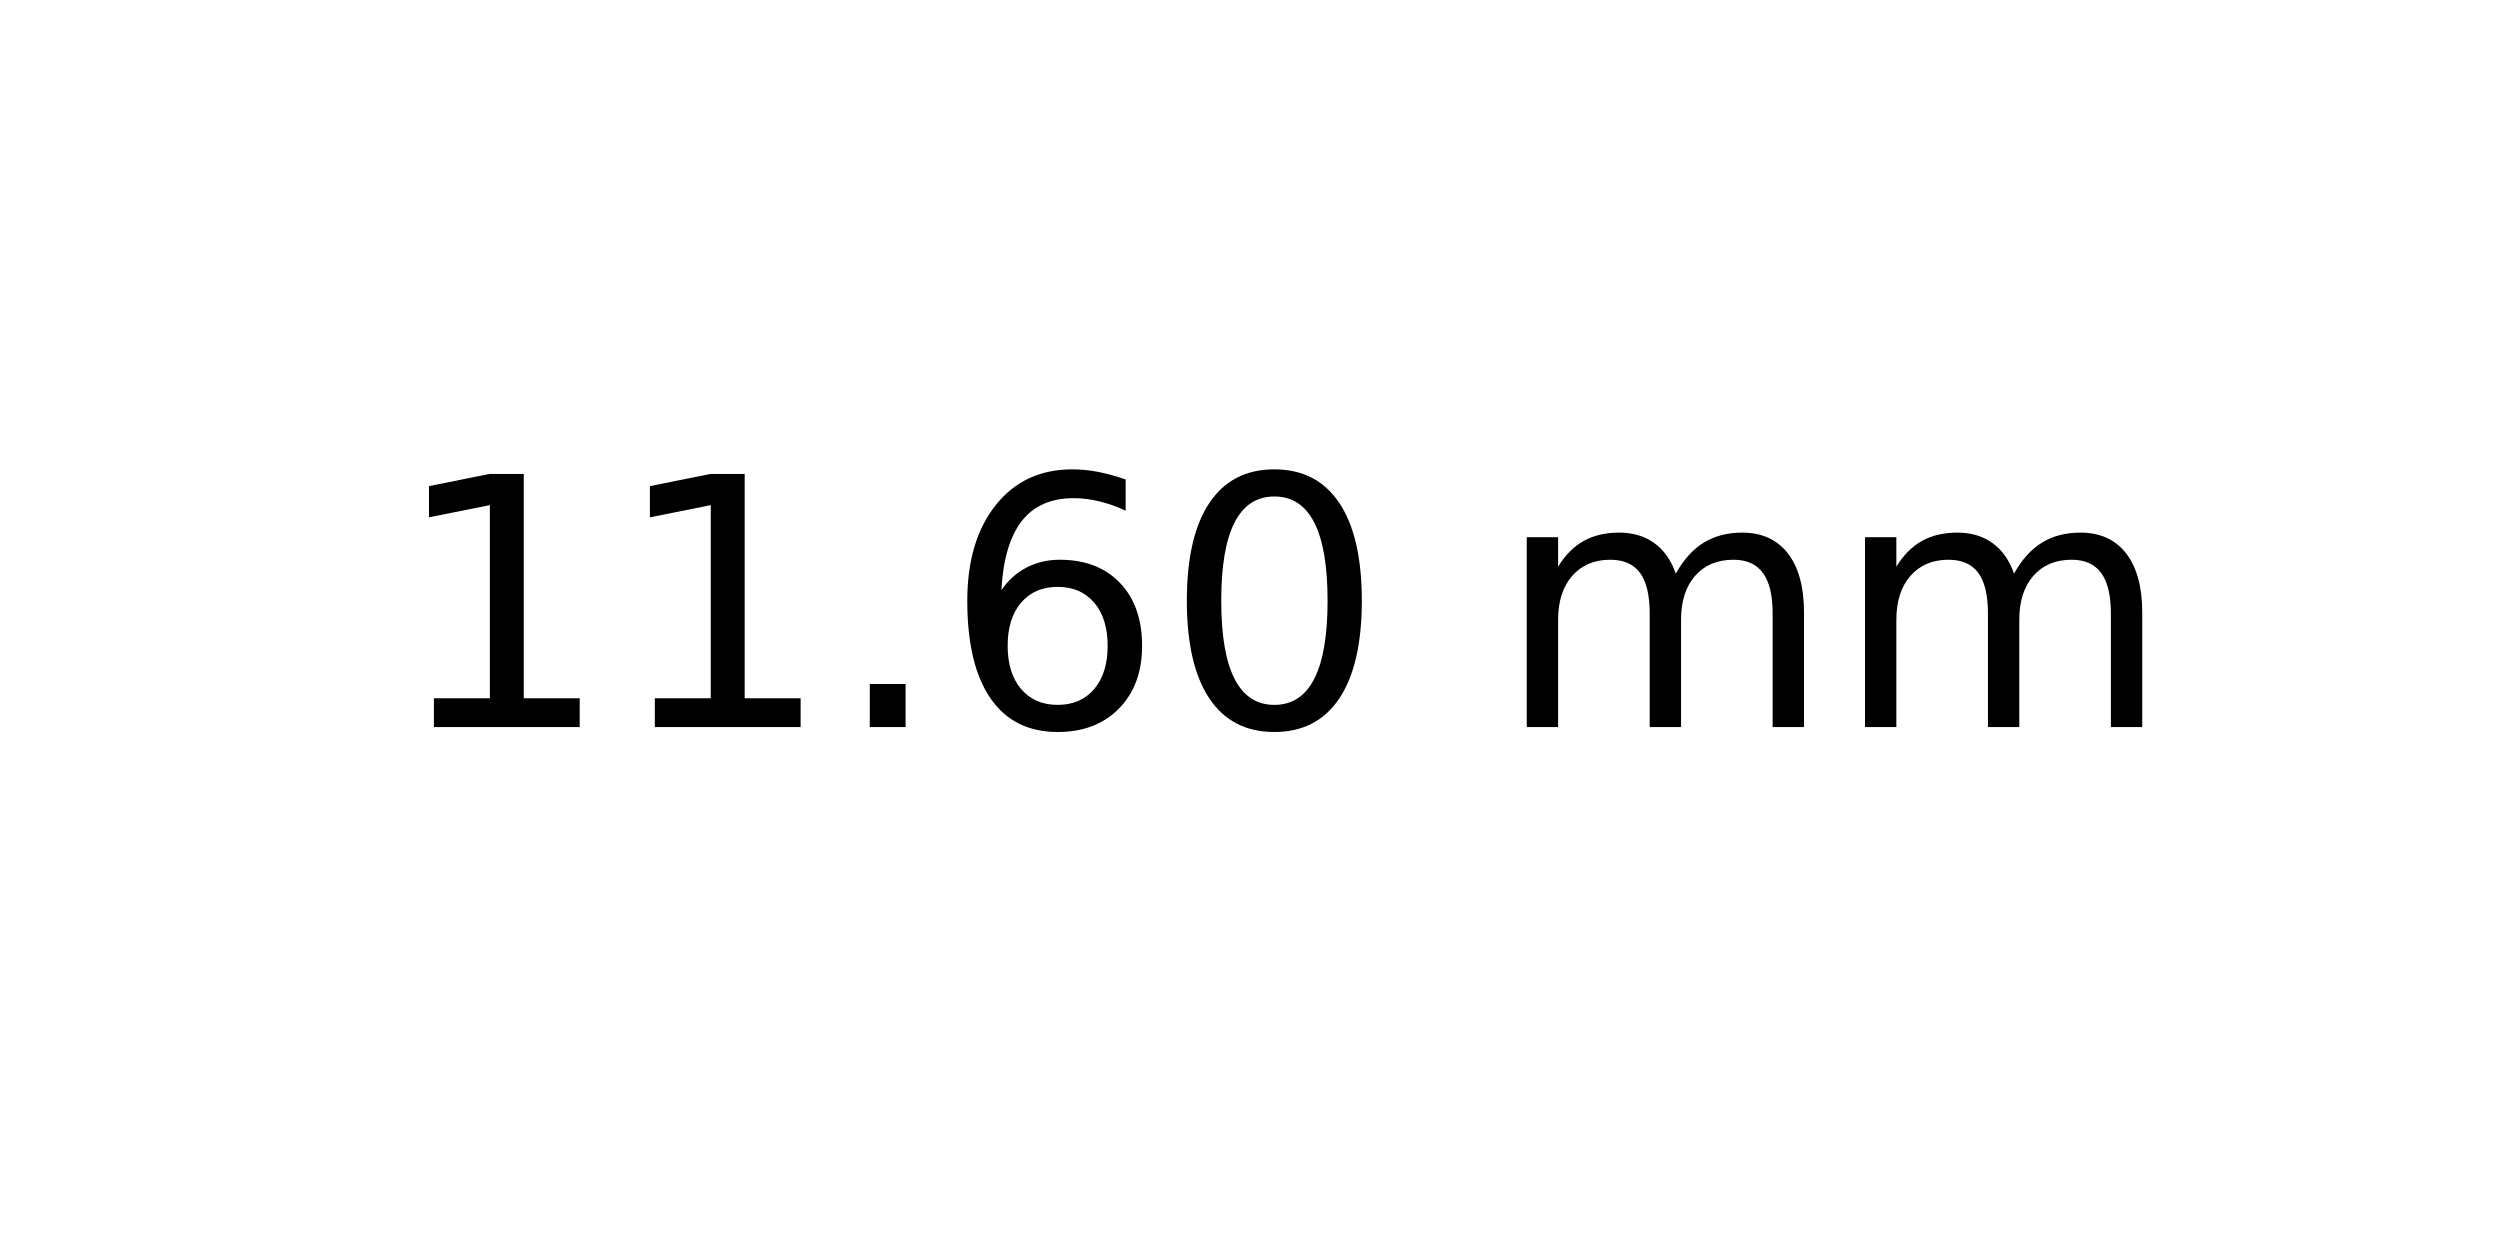
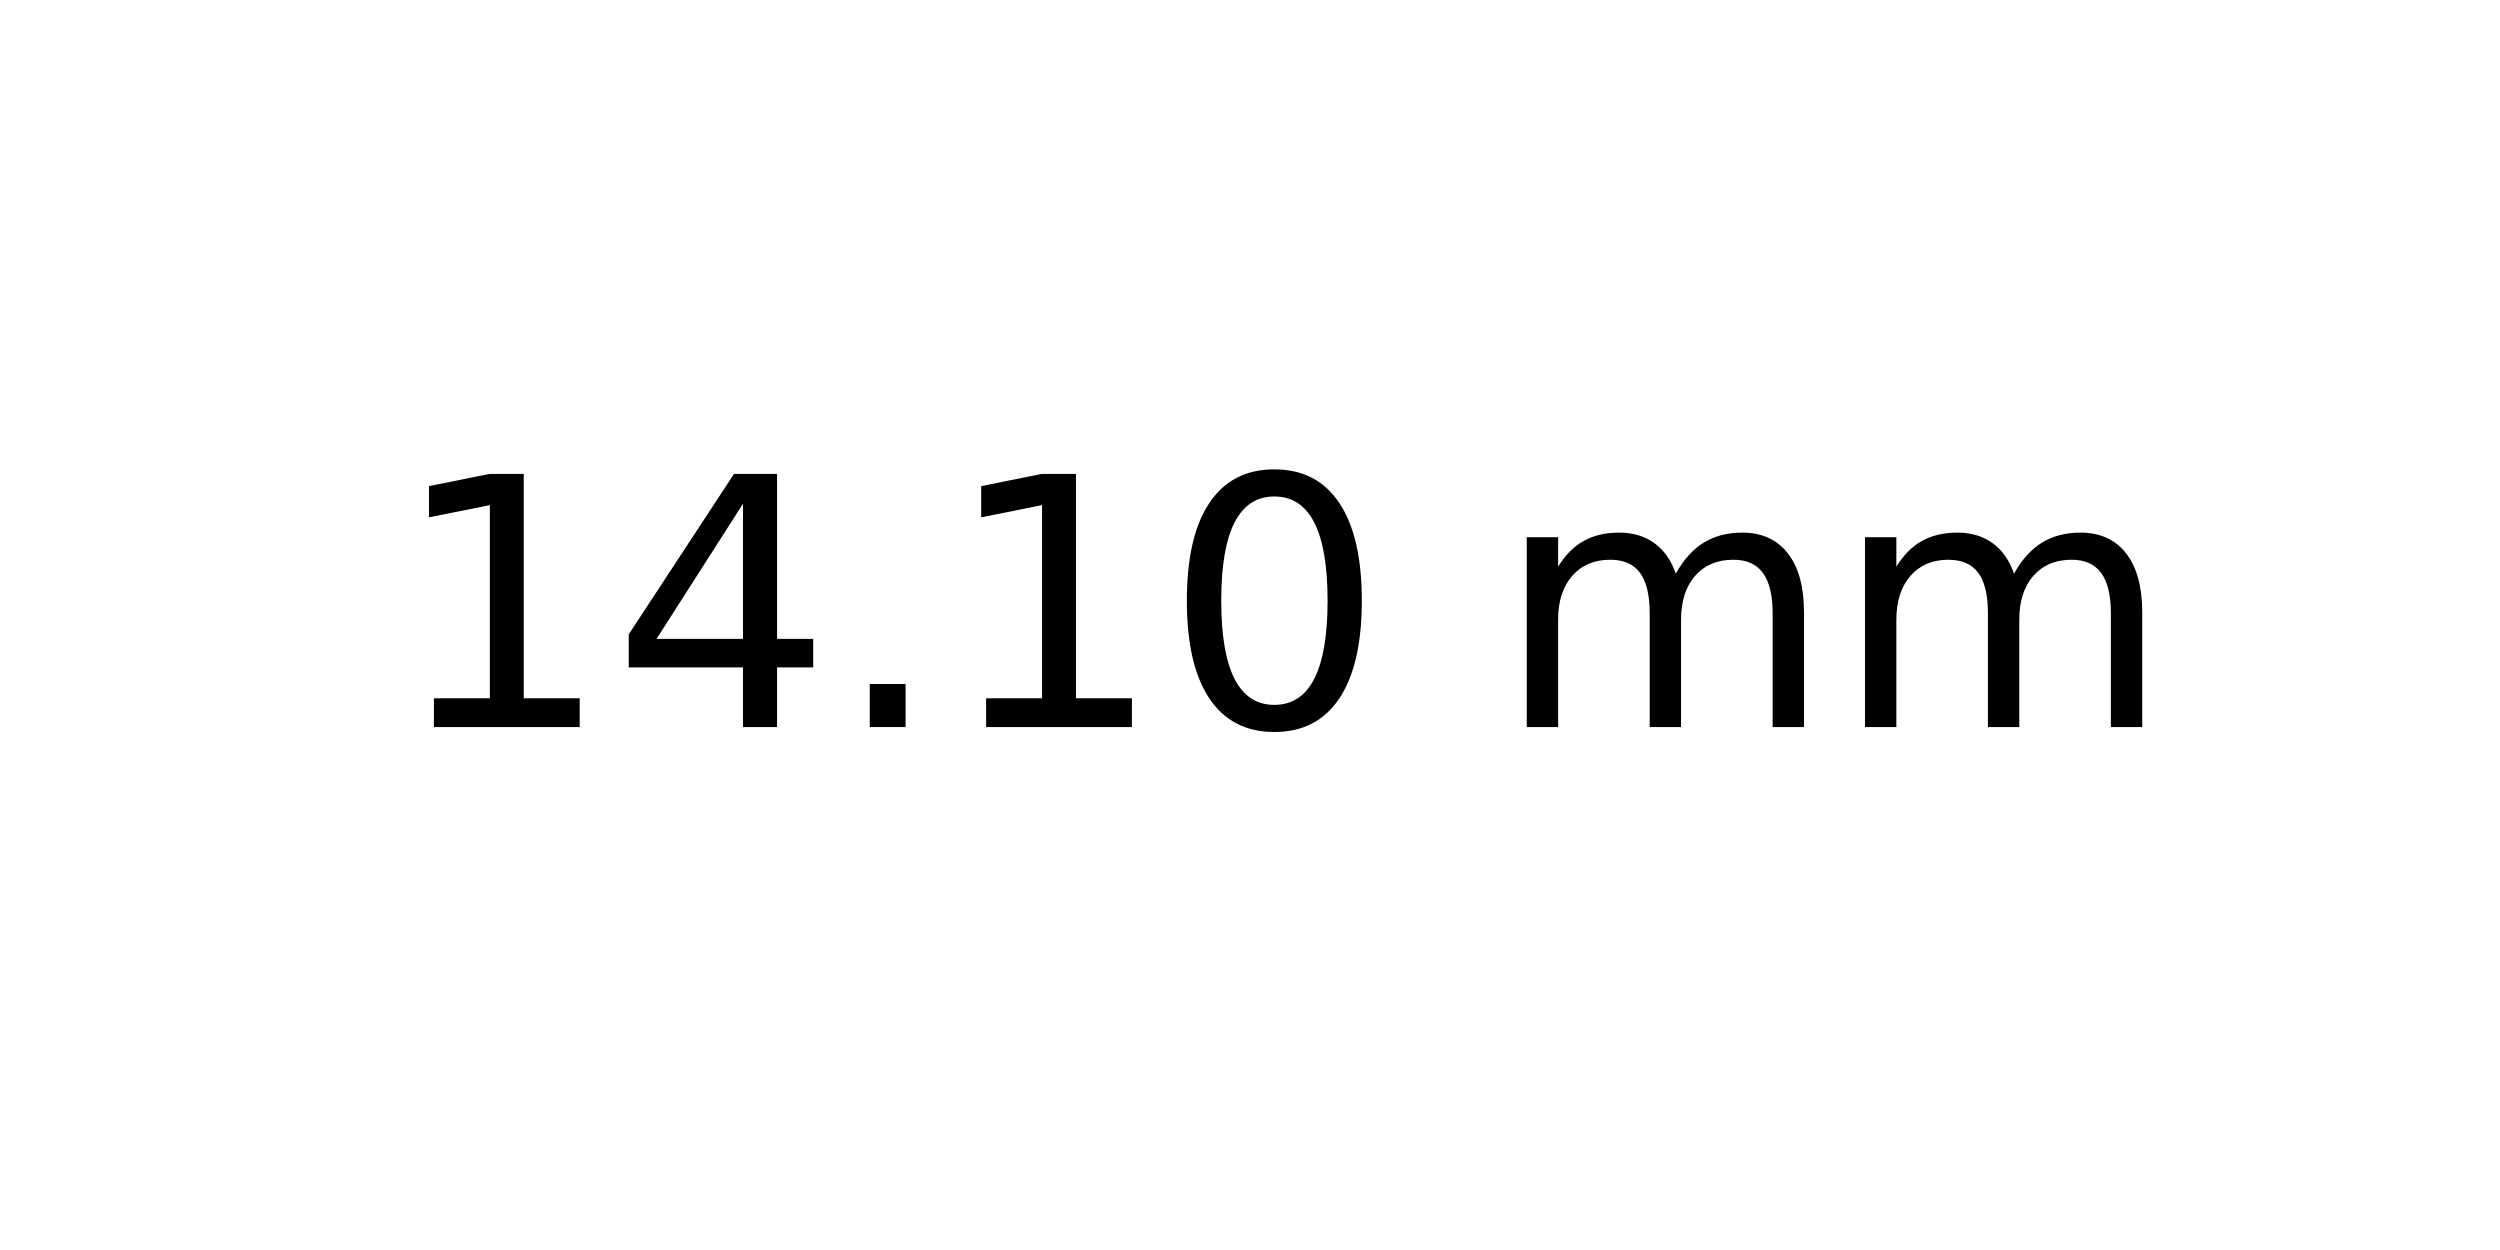
<svg xmlns="http://www.w3.org/2000/svg" xmlns:xlink="http://www.w3.org/1999/xlink" width="72pt" height="36pt" viewBox="0 0 72 36" version="1.1">
  <defs>
    <style type="text/css">*{stroke-linejoin: round; stroke-linecap: butt}</style>
  </defs>
  <g id="figure_1">
    <g id="axes_1">
      <g id="text_1">
        <g transform="translate(11.25625 20.93937) scale(0.1 -0.1)">
          <defs>
            <path id="DejaVuSans-31" d="M 794 531  L 1825 531  L 1825 4091  L 703 3866  L 703 4441  L 1819 4666  L 2450 4666  L 2450 531  L 3481 531  L 3481 0  L 794 0  L 794 531  z " transform="scale(0.015625)" />
+             <path id="DejaVuSans-34" d="M 2419 4116  L 825 1625  L 2419 1625  L 2419 4116  z M 2253 4666  L 3047 4666  L 3047 1625  L 3713 1625  L 3713 1100  L 3047 1100  L 3047 0  L 2419 0  L 2419 1100  L 313 1100  L 313 1709  L 2253 4666  z " transform="scale(0.015625)" />
            <path id="DejaVuSans-2e" d="M 684 794  L 1344 794  L 1344 0  L 684 0  L 684 794  z " transform="scale(0.015625)" />
-             <path id="DejaVuSans-36" d="M 2113 2584  Q 1688 2584 1439 2293  Q 1191 2003 1191 1497  Q 1191 994 1439 701  Q 1688 409 2113 409  Q 2538 409 2786 701  Q 3034 994 3034 1497  Q 3034 2003 2786 2293  Q 2538 2584 2113 2584  z M 3366 4563  L 3366 3988  Q 3128 4100 2886 4159  Q 2644 4219 2406 4219  Q 1781 4219 1451 3797  Q 1122 3375 1075 2522  Q 1259 2794 1537 2939  Q 1816 3084 2150 3084  Q 2853 3084 3261 2657  Q 3669 2231 3669 1497  Q 3669 778 3244 343  Q 2819 -91 2113 -91  Q 1303 -91 875 529  Q 447 1150 447 2328  Q 447 3434 972 4092  Q 1497 4750 2381 4750  Q 2619 4750 2861 4703  Q 3103 4656 3366 4563  z " transform="scale(0.015625)" />
            <path id="DejaVuSans-30" d="M 2034 4250  Q 1547 4250 1301 3770  Q 1056 3291 1056 2328  Q 1056 1369 1301 889  Q 1547 409 2034 409  Q 2525 409 2770 889  Q 3016 1369 3016 2328  Q 3016 3291 2770 3770  Q 2525 4250 2034 4250  z M 2034 4750  Q 2819 4750 3233 4129  Q 3647 3509 3647 2328  Q 3647 1150 3233 529  Q 2819 -91 2034 -91  Q 1250 -91 836 529  Q 422 1150 422 2328  Q 422 3509 836 4129  Q 1250 4750 2034 4750  z " transform="scale(0.015625)" />
            <path id="DejaVuSans-20" transform="scale(0.015625)" />
            <path id="DejaVuSans-6d" d="M 3328 2828  Q 3544 3216 3844 3400  Q 4144 3584 4550 3584  Q 5097 3584 5394 3201  Q 5691 2819 5691 2113  L 5691 0  L 5113 0  L 5113 2094  Q 5113 2597 4934 2840  Q 4756 3084 4391 3084  Q 3944 3084 3684 2787  Q 3425 2491 3425 1978  L 3425 0  L 2847 0  L 2847 2094  Q 2847 2600 2669 2842  Q 2491 3084 2119 3084  Q 1678 3084 1418 2786  Q 1159 2488 1159 1978  L 1159 0  L 581 0  L 581 3500  L 1159 3500  L 1159 2956  Q 1356 3278 1631 3431  Q 1906 3584 2284 3584  Q 2666 3584 2933 3390  Q 3200 3197 3328 2828  z " transform="scale(0.015625)" />
          </defs>
          <use xlink:href="#DejaVuSans-31" />
-           <use xlink:href="#DejaVuSans-31" x="63.623" />
+           <use xlink:href="#DejaVuSans-34" x="63.623" />
          <use xlink:href="#DejaVuSans-2e" x="127.246" />
-           <use xlink:href="#DejaVuSans-36" x="159.033" />
+           <use xlink:href="#DejaVuSans-31" x="159.033" />
          <use xlink:href="#DejaVuSans-30" x="222.656" />
          <use xlink:href="#DejaVuSans-20" x="286.279" />
          <use xlink:href="#DejaVuSans-6d" x="318.066" />
          <use xlink:href="#DejaVuSans-6d" x="415.479" />
        </g>
      </g>
    </g>
  </g>
</svg>
